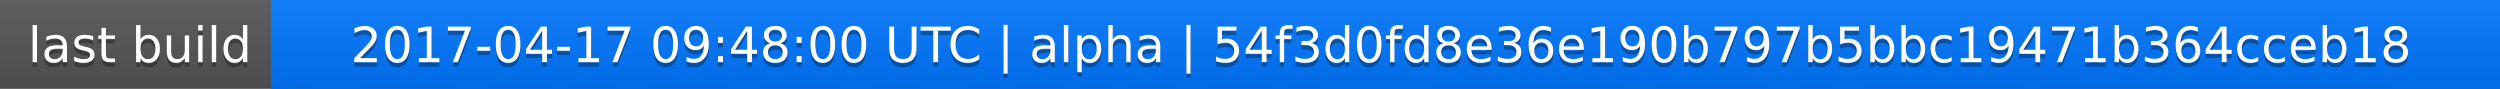
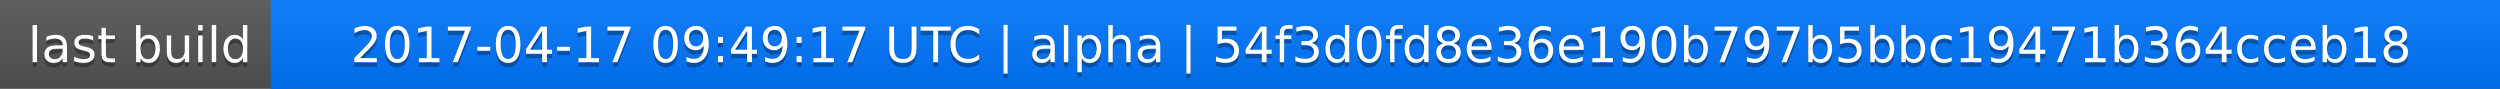
<svg xmlns="http://www.w3.org/2000/svg" width="563" height="20">
  <linearGradient id="a" x2="0" y2="100%">
    <stop offset="0" stop-color="#bbb" stop-opacity=".1" />
    <stop offset="1" stop-opacity=".1" />
  </linearGradient>
  <rect rx="0" width="563" height="20" fill="#555" />
  <rect rx="0" x="61" width="502" height="20" fill="#07f" />
  <path fill="#07f" d="M61 0h4v20h-4z" />
  <rect rx="0" width="563" height="20" fill="url(#a)" />
  <g fill="#fff" text-anchor="middle" font-family="DejaVu Sans,Verdana,Geneva,sans-serif" font-size="11">
    <text x="31.5" y="15" fill="#010101" fill-opacity=".3">last build</text>
    <text x="31.5" y="14">last build</text>
-     <text x="311" y="15" fill="#010101" fill-opacity=".3">2017-04-17 09:48:00 UTC | alpha | 54f3d0fd8e36e190b797b5bbc19471b364cceb18</text>
-     <text x="311" y="14">2017-04-17 09:48:00 UTC | alpha | 54f3d0fd8e36e190b797b5bbc19471b364cceb18</text>
+     <text x="311" y="15" fill="#010101" fill-opacity=".3">2017-04-17 09:49:17 UTC | alpha | 54f3d0fd8e36e190b797b5bbc19471b364cceb18</text>
+     <text x="311" y="14">2017-04-17 09:49:17 UTC | alpha | 54f3d0fd8e36e190b797b5bbc19471b364cceb18</text>
  </g>
</svg>
